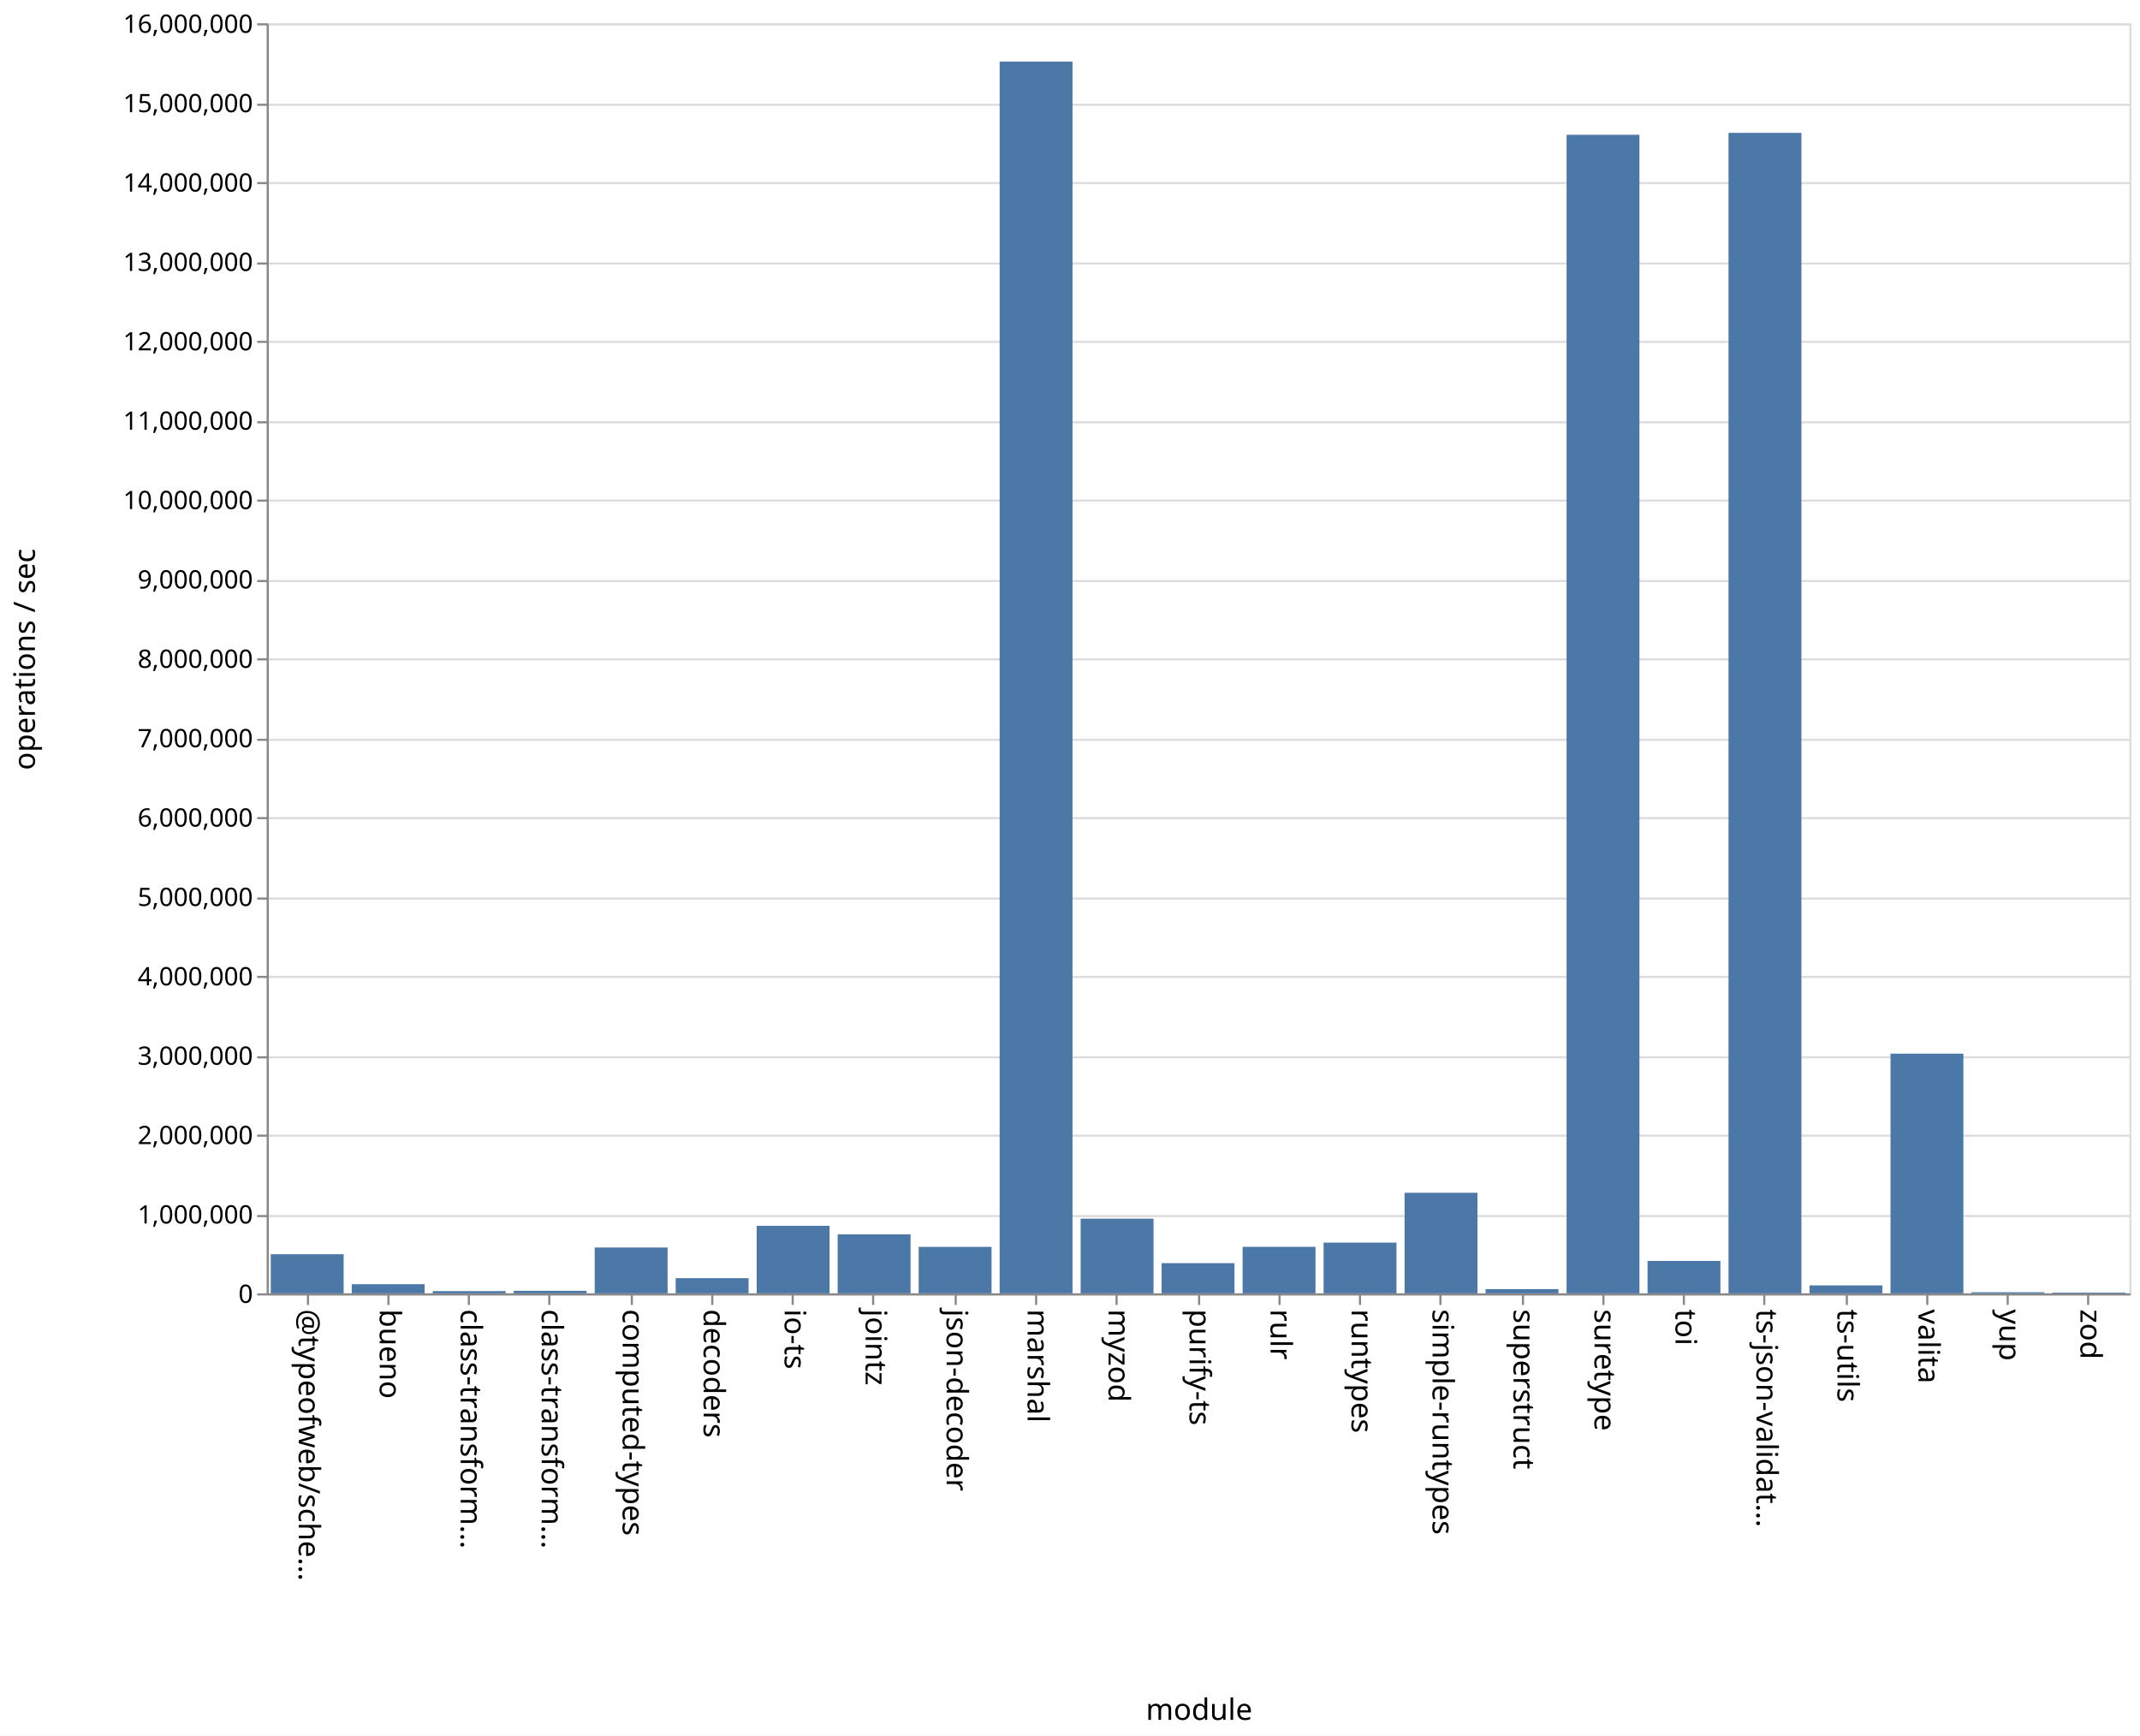
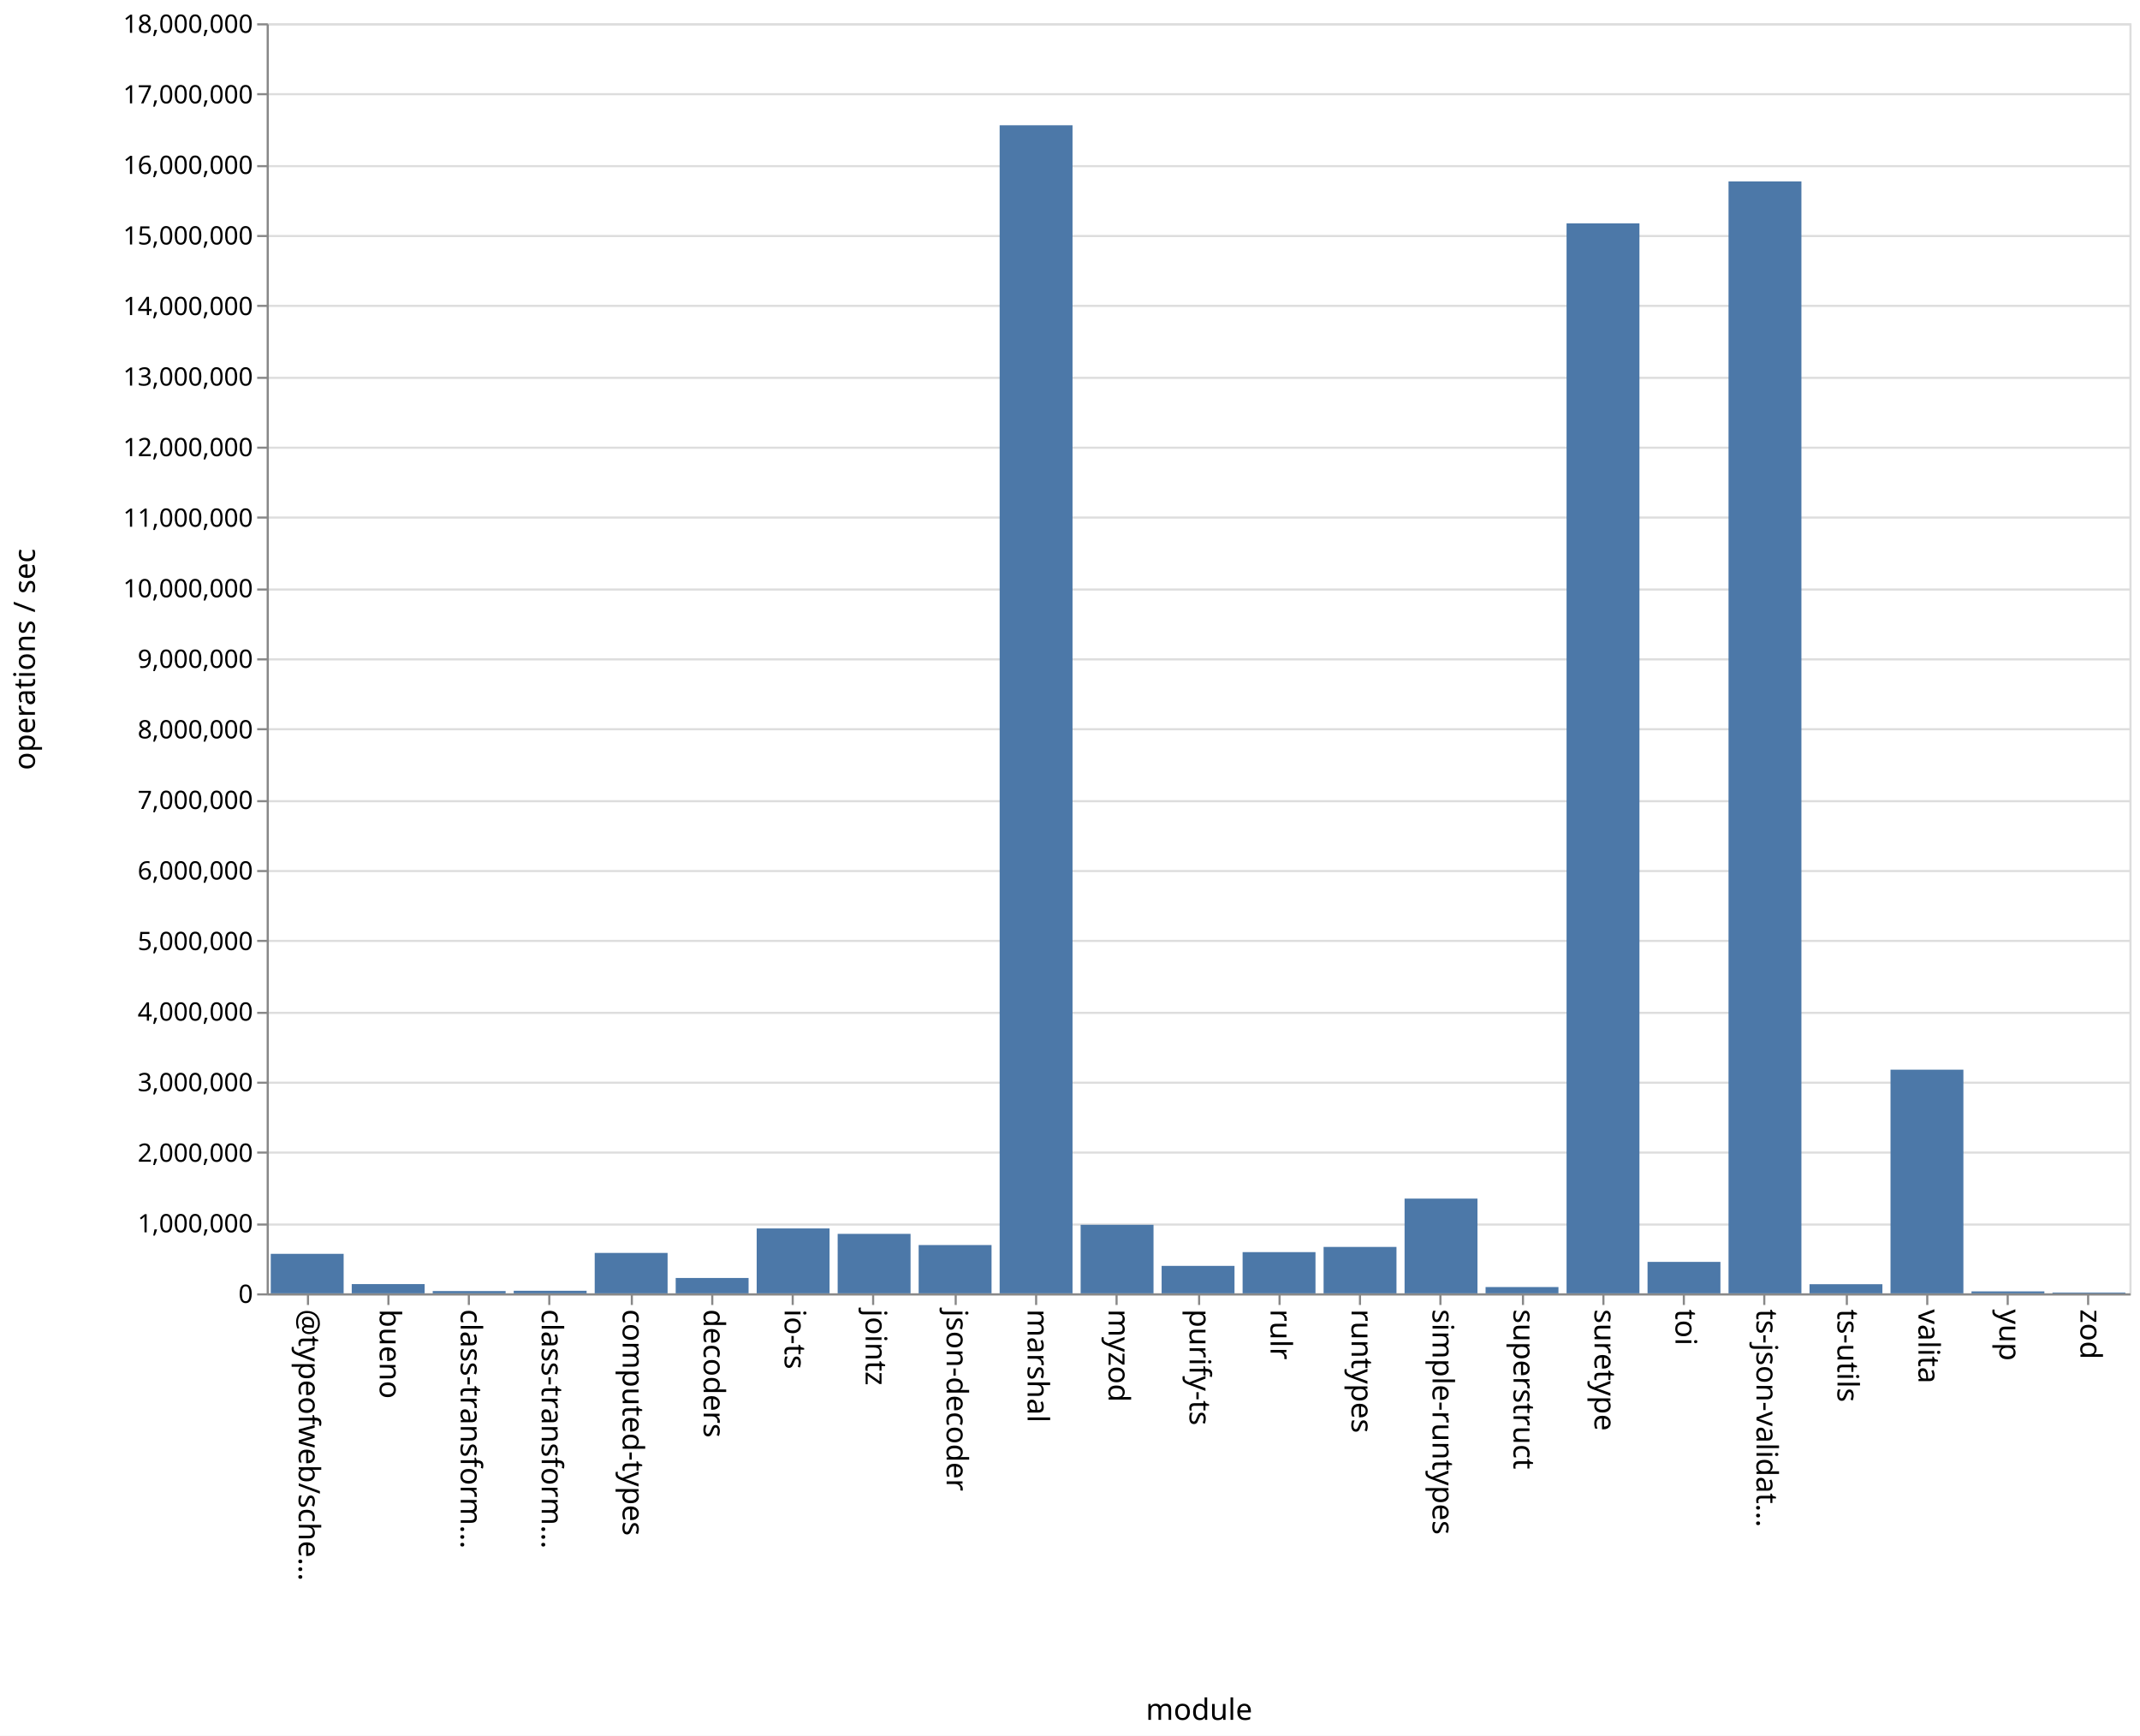
<svg xmlns="http://www.w3.org/2000/svg" class="marks" width="1011" height="820">
  <path fill="#fff" d="M0 0h1011v820H0z" />
  <g class="mark-group role-frame root" aria-roledescription="group mark container" fill="none" stroke-miterlimit="10">
    <path class="background" aria-hidden="true" d="M126.5 11.5h880v600h-880z" stroke="#ddd" />
-     <g class="mark-group role-axis" aria-roledescription="axis" aria-label="Y-axis for a linear scale with values from 0 to 16,000,000">
+     <g class="mark-group role-axis" aria-roledescription="axis" aria-label="Y-axis for a linear scale with values from 0 to 18,000,000">
      <path class="background" aria-hidden="true" d="M126.5 11.5z" pointer-events="none" />
      <g class="mark-rule role-axis-grid" pointer-events="none" stroke="#ddd">
-         <path d="M126.5 611.5h880M126.5 574.5h880M126.5 536.5h880M126.5 499.5h880M126.5 461.5h880M126.5 424.5h880M126.5 386.5h880M126.5 349.5h880M126.5 311.5h880M126.5 274.5h880M126.5 236.5h880M126.5 199.5h880M126.5 161.5h880M126.5 124.5h880M126.5 86.5h880M126.5 49.5h880M126.5 11.5h880" />
+         <path d="M126.5 611.5h880M126.5 578.5h880M126.5 544.5h880M126.5 511.5h880M126.5 478.5h880M126.5 444.5h880M126.5 411.5h880M126.5 378.5h880M126.5 344.5h880M126.5 311.5h880M126.5 278.5h880M126.5 244.5h880M126.5 211.5h880M126.5 178.5h880M126.5 144.5h880M126.5 111.5h880M126.5 78.5h880M126.5 44.5h880M126.5 11.5h880" />
      </g>
    </g>
    <g class="mark-group role-axis" aria-roledescription="axis" aria-label="X-axis titled 'module' for a discrete scale with 23 values: @typeofweb/schema, bueno, class-transformer-validator-async, class-transformer-validator-sync, computed-types, ending with zod">
      <path class="background" aria-hidden="true" d="M126.5 611.5z" pointer-events="none" />
      <g class="mark-rule role-axis-tick" pointer-events="none" stroke="#888">
        <path d="M145.5 611.5v5M183.5 611.5v5M221.5 611.5v5M259.5 611.5v5M298.5 611.5v5M336.5 611.5v5M374.5 611.5v5M412.5 611.5v5M451.5 611.5v5M489.5 611.5v5M527.5 611.5v5M566.5 611.5v5M604.5 611.5v5M642.5 611.5v5M680.5 611.5v5M719.5 611.5v5M757.5 611.5v5M795.5 611.5v5M833.5 611.5v5M872.5 611.5v5M910.5 611.5v5M948.5 611.5v5M986.5 611.5v5" />
      </g>
      <g class="mark-text role-axis-label" pointer-events="none" font-family="sans-serif" font-size="14" fill="#000">
        <text transform="rotate(90 -238.685 379.815)">@typeofweb/sche…</text>
        <text transform="rotate(90 -219.554 398.946)">bueno</text>
        <text transform="rotate(90 -200.424 418.076)">class-transform…</text>
        <text transform="rotate(90 -181.293 437.207)">class-transform…</text>
        <text transform="rotate(90 -162.163 456.337)">computed-types</text>
        <text transform="rotate(90 -143.033 475.467)">decoders</text>
        <text transform="rotate(90 -123.902 494.598)">io-ts</text>
        <text transform="rotate(90 -104.772 513.728)">jointz</text>
        <text transform="rotate(90 -85.641 532.859)">json-decoder</text>
        <text transform="rotate(90 -66.51 551.99)">marshal</text>
        <text transform="rotate(90 -47.38 571.12)">myzod</text>
        <text transform="rotate(90 -28.25 590.25)">purify-ts</text>
        <text transform="rotate(90 -9.12 609.38)">rulr</text>
        <text transform="rotate(90 10.01 628.51)">runtypes</text>
        <text transform="rotate(90 29.141 647.641)">simple-runtypes</text>
        <text transform="rotate(90 48.272 666.772)">superstruct</text>
        <text transform="rotate(90 67.402 685.902)">suretype</text>
        <text transform="rotate(90 86.533 705.033)">toi</text>
        <text transform="rotate(90 105.663 724.163)">ts-json-validat…</text>
        <text transform="rotate(90 124.793 743.293)">ts-utils</text>
        <text transform="rotate(90 143.924 762.424)">valita</text>
        <text transform="rotate(90 163.054 781.554)">yup</text>
        <text transform="rotate(90 182.185 800.685)">zod</text>
      </g>
      <path stroke="#888" d="M126.5 611.5h880" class="mark-rule role-axis-domain" pointer-events="none" />
      <text text-anchor="middle" transform="translate(566.5 812.5)" font-family="sans-serif" font-size="14" fill="#000" class="mark-text role-axis-title" pointer-events="none">module</text>
    </g>
-     <g class="mark-group role-axis" aria-roledescription="axis" aria-label="Y-axis titled 'operations / sec' for a linear scale with values from 0 to 16,000,000">
+     <g class="mark-group role-axis" aria-roledescription="axis" aria-label="Y-axis titled 'operations / sec' for a linear scale with values from 0 to 18,000,000">
      <path class="background" aria-hidden="true" d="M126.5 11.5z" pointer-events="none" />
      <g class="mark-rule role-axis-tick" pointer-events="none" stroke="#888">
-         <path d="M126.5 611.5h-5M126.5 574.5h-5M126.5 536.5h-5M126.5 499.5h-5M126.5 461.5h-5M126.5 424.5h-5M126.5 386.5h-5M126.5 349.5h-5M126.5 311.5h-5M126.5 274.5h-5M126.5 236.5h-5M126.5 199.5h-5M126.5 161.5h-5M126.5 124.5h-5M126.5 86.5h-5M126.5 49.5h-5M126.5 11.5h-5" />
+         <path d="M126.5 611.5h-5M126.5 578.5h-5M126.5 544.5h-5M126.5 511.5h-5M126.5 478.5h-5M126.5 444.5h-5M126.5 411.5h-5M126.5 378.5h-5M126.5 344.5h-5M126.5 311.5h-5M126.5 278.5h-5M126.5 244.5h-5M126.5 211.5h-5M126.5 178.5h-5M126.5 144.5h-5M126.5 111.5h-5M126.5 78.5h-5M126.5 44.5h-5M126.5 11.5h-5" />
      </g>
      <g class="mark-text role-axis-label" pointer-events="none" text-anchor="end" font-family="sans-serif" font-size="12" fill="#000">
        <text transform="translate(119.5 615.5)">0</text>
-         <text transform="translate(119.5 578)">1,000,000</text>
-         <text transform="translate(119.5 540.5)">2,000,000</text>
-         <text transform="translate(119.5 503)">3,000,000</text>
-         <text transform="translate(119.5 465.5)">4,000,000</text>
-         <text transform="translate(119.5 428)">5,000,000</text>
-         <text transform="translate(119.5 390.5)">6,000,000</text>
-         <text transform="translate(119.5 353)">7,000,000</text>
-         <text transform="translate(119.5 315.5)">8,000,000</text>
-         <text transform="translate(119.5 278)">9,000,000</text>
-         <text transform="translate(119.5 240.5)">10,000,000</text>
-         <text transform="translate(119.5 203)">11,000,000</text>
-         <text transform="translate(119.5 165.5)">12,000,000</text>
-         <text transform="translate(119.5 128)">13,000,000</text>
-         <text transform="translate(119.5 90.5)">14,000,000</text>
-         <text transform="translate(119.5 53)">15,000,000</text>
-         <text transform="translate(119.5 15.5)">16,000,000</text>
+         <text transform="translate(119.5 582.167)">1,000,000</text>
+         <text transform="translate(119.5 548.833)">2,000,000</text>
+         <text transform="translate(119.5 515.5)">3,000,000</text>
+         <text transform="translate(119.5 482.167)">4,000,000</text>
+         <text transform="translate(119.5 448.833)">5,000,000</text>
+         <text transform="translate(119.5 415.5)">6,000,000</text>
+         <text transform="translate(119.5 382.167)">7,000,000</text>
+         <text transform="translate(119.5 348.833)">8,000,000</text>
+         <text transform="translate(119.5 315.5)">9,000,000</text>
+         <text transform="translate(119.5 282.167)">10,000,000</text>
+         <text transform="translate(119.5 248.833)">11,000,000</text>
+         <text transform="translate(119.5 215.5)">12,000,000</text>
+         <text transform="translate(119.5 182.167)">13,000,000</text>
+         <text transform="translate(119.5 148.833)">14,000,000</text>
+         <text transform="translate(119.5 115.5)">15,000,000</text>
+         <text transform="translate(119.5 82.167)">16,000,000</text>
+         <text transform="translate(119.5 48.833)">17,000,000</text>
+         <text transform="translate(119.5 15.5)">18,000,000</text>
      </g>
      <path stroke="#888" d="M126.5 611.5v-600" class="mark-rule role-axis-domain" pointer-events="none" />
      <text text-anchor="middle" transform="rotate(-90 164 147.5)" font-family="sans-serif" font-size="14" fill="#000" class="mark-text role-axis-title" pointer-events="none">operations / sec</text>
    </g>
    <g class="mark-rect role-mark marks" aria-roledescription="rect mark container" fill="#4c78a8">
-       <path d="M166.174 606.672h34.435V611h-34.435zM204.435 609.956h34.435V611h-34.435zM242.696 609.803h34.434V611h-34.434zM280.957 589.343h34.434V611h-34.434zM319.217 603.813h34.435V611h-34.435zM357.478 579.107h34.435V611h-34.435zM395.74 583.157h34.434V611h-34.435zM434 589.046h34.435V611H434zM472.26 29.085h34.436V611H472.26zM510.522 575.74h34.435V611h-34.435zM548.783 596.738h34.434V611h-34.434zM587.043 589.027h34.435V611h-34.435zM625.304 587.033h34.435V611h-34.435zM663.565 563.484H698V611h-34.435zM701.826 608.994h34.435V611h-34.435zM740.087 63.691h34.435V611h-34.435zM778.348 595.694h34.435V611h-34.435zM816.609 62.77h34.434V611H816.61zM854.87 607.248h34.434V611H854.87zM127.913 592.534h34.435V611h-34.435zM893.13 497.765h34.435V611H893.13zM931.391 610.482h34.435V611h-34.435zM969.652 610.655h34.435V611h-34.435z" />
+       <path d="M166.174 606.617h34.435V611h-34.435zM204.435 609.91h34.435V611h-34.435zM242.696 609.786h34.434V611h-34.434zM280.957 591.905h34.434V611h-34.434zM319.217 603.743h34.435V611h-34.435zM357.478 580.352h34.435V611h-34.435zM395.74 582.911h34.434V611h-34.435zM434 588.176h34.435V611H434zM472.26 59.172h34.436V611H472.26zM510.522 578.616h34.435V611h-34.435zM548.783 598.014h34.434V611h-34.434zM587.043 591.532h34.435V611h-34.435zM625.304 589.088h34.435V611h-34.435zM663.565 566.243H698V611h-34.435zM701.826 608.038h34.435V611h-34.435zM740.087 105.523h34.435V611h-34.435zM778.348 596.149h34.435V611h-34.435zM816.609 85.712h34.434V611H816.61zM854.87 606.68h34.434V611H854.87zM127.913 592.326h34.435V611h-34.435zM893.13 505.33h34.435V611H893.13zM931.391 610.091h34.435V611h-34.435zM969.652 610.63h34.435v.37h-34.435z" />
    </g>
  </g>
</svg>
